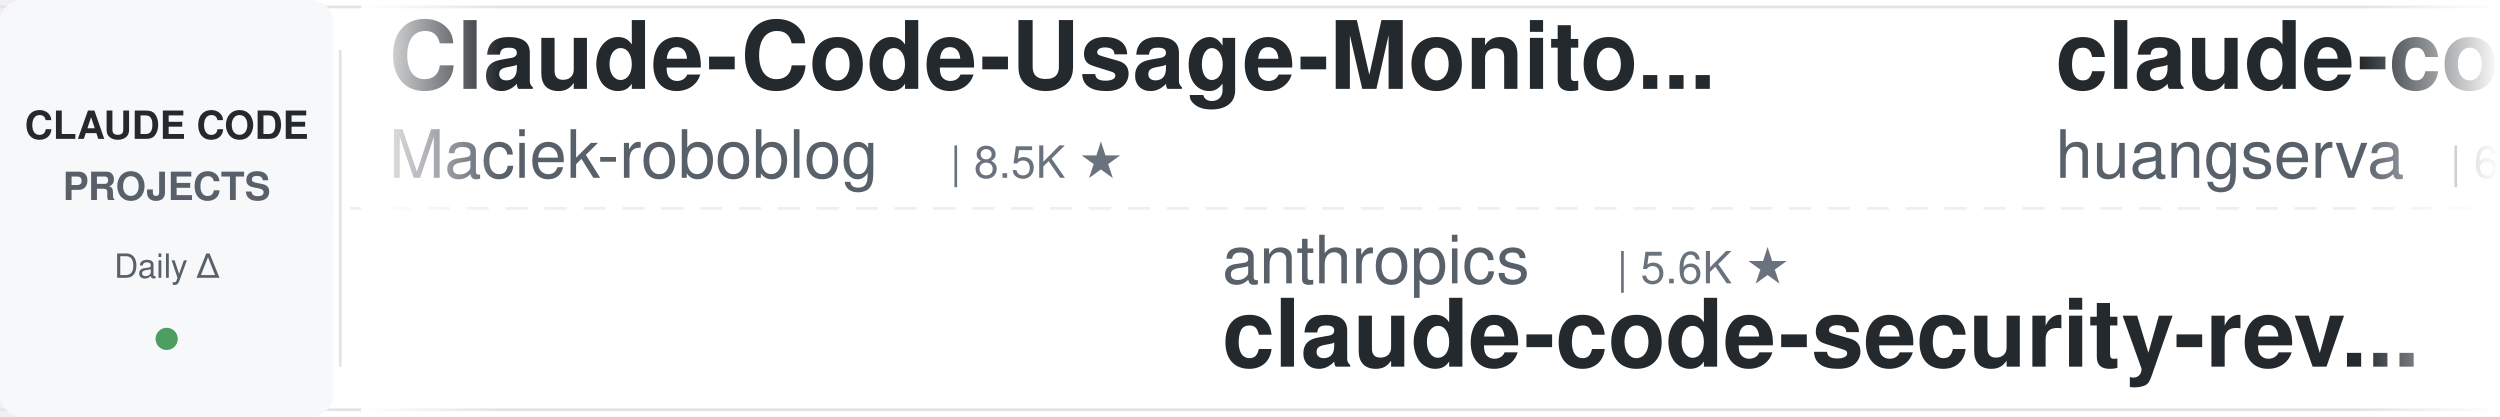
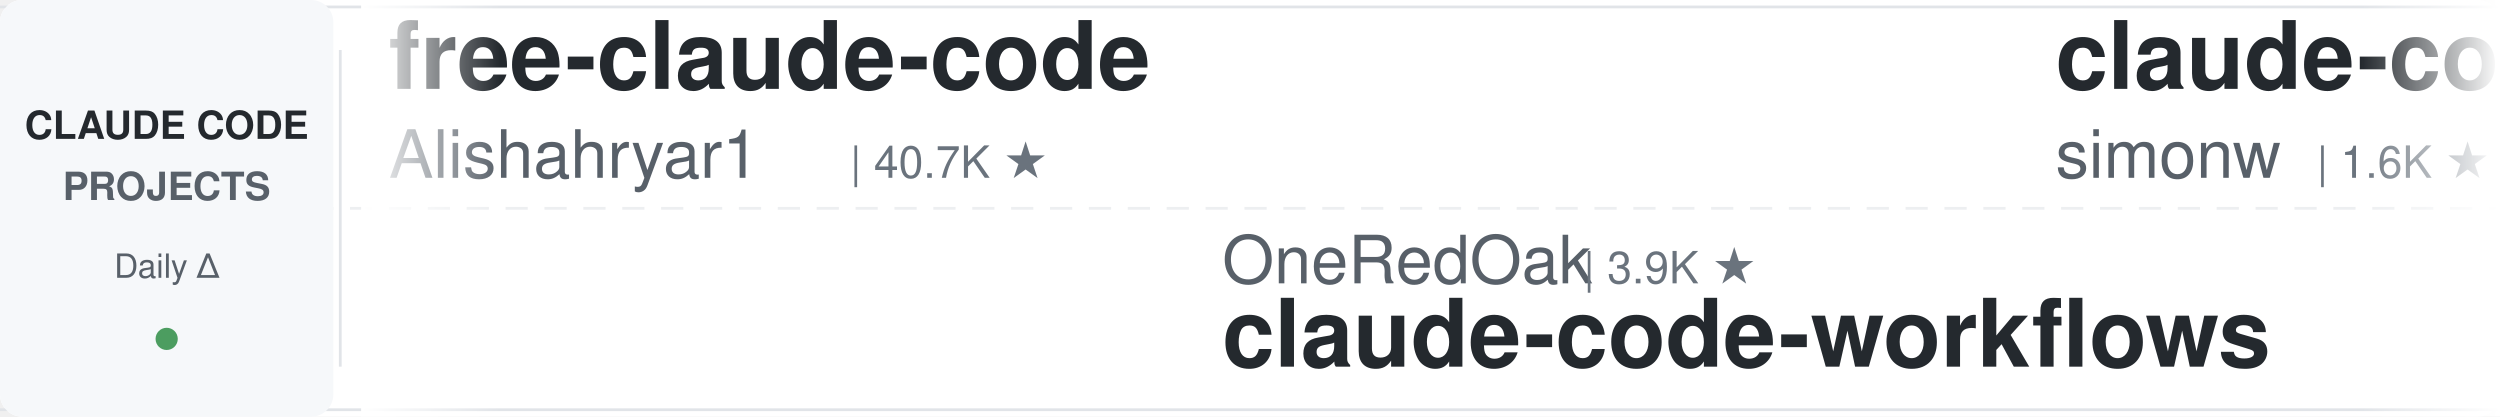
<svg xmlns="http://www.w3.org/2000/svg" width="900" height="150">
  <defs>
    <linearGradient id="leftFade" x1="0%" y1="0%" x2="100%" y2="0%">
      <stop offset="0%" style="stop-color:#ffffff;stop-opacity:1" />
      <stop offset="100%" style="stop-color:#ffffff;stop-opacity:0" />
    </linearGradient>
    <linearGradient id="rightFade" x1="0%" y1="0%" x2="100%" y2="0%">
      <stop offset="0%" style="stop-color:#ffffff;stop-opacity:0" />
      <stop offset="100%" style="stop-color:#ffffff;stop-opacity:1" />
    </linearGradient>
  </defs>
  <rect width="900" height="150" fill="#ffffff" rx="8" />
  <rect x="0" y="2" width="900" height="1" fill="#e1e4e8" />
  <rect x="0" y="147" width="900" height="1" fill="#e1e4e8" />
  <line x1="0" y1="75" x2="900" y2="75" stroke="#e1e4e8" stroke-width="1" stroke-dasharray="8 6" opacity="0.6" />
  <rect x="0" y="0" width="120" height="150" fill="#f6f8fa" rx="8" />
  <text x="60" y="50" font-family="-apple-system, BlinkMacSystemFont, 'Segoe UI', Helvetica, Arial, sans-serif" font-size="14" font-weight="600" fill="#24292e" text-anchor="middle">CLAUDE CODE</text>
  <text x="60" y="72" font-family="-apple-system, BlinkMacSystemFont, 'Segoe UI', Helvetica, Arial, sans-serif" font-size="14" font-weight="600" fill="#586069" text-anchor="middle">PROJECTS</text>
  <text x="60" y="100" font-family="-apple-system, BlinkMacSystemFont, 'Segoe UI', Helvetica, Arial, sans-serif" font-size="12" font-weight="500" fill="#586069" text-anchor="middle">Daily Δ</text>
  <circle cx="60" cy="122" r="4" fill="#22863a" opacity="0.8" />
  <rect x="122" y="18" width="1" height="114" fill="#e1e4e8" />
  <clipPath id="tickerClip">
    <rect x="130" y="0" width="770" height="150" />
  </clipPath>
  <g clip-path="url(#tickerClip)">
    <g id="tickerItems">
      <animateTransform attributeName="transform" attributeType="XML" type="translate" from="0 0" to="-3000 0" dur="54s" repeatCount="indefinite" />
      <g transform="translate(0, 0)">
-         <text x="140" y="32" font-family="-apple-system, BlinkMacSystemFont, 'Segoe UI', Helvetica, Arial, sans-serif" font-size="34" font-weight="600" fill="#24292e">Claude-Code-Usage-Monito...</text>
-         <text x="140" y="64" font-family="-apple-system, BlinkMacSystemFont, 'Segoe UI', Helvetica, Arial, sans-serif" font-size="24" font-weight="400" fill="#586069">Maciek-roboblog</text>
-         <text x="342" y="64" font-family="-apple-system, BlinkMacSystemFont, 'Segoe UI', Helvetica, Arial, sans-serif" font-size="16" font-weight="500" fill="#6a737d">| 8.5K ★</text>
+         <text x="140" y="32" font-family="-apple-system, BlinkMacSystemFont, 'Segoe UI', Helvetica, Arial, sans-serif" font-size="34" font-weight="600" fill="#24292e">free-claude-code</text>
+         <text x="140" y="64" font-family="-apple-system, BlinkMacSystemFont, 'Segoe UI', Helvetica, Arial, sans-serif" font-size="24" font-weight="400" fill="#586069">Alishahryar1</text>
+         <text x="306" y="64" font-family="-apple-system, BlinkMacSystemFont, 'Segoe UI', Helvetica, Arial, sans-serif" font-size="16" font-weight="500" fill="#6a737d">| 40.7K ★</text>
      </g>
      <g transform="translate(300, 0)">
-         <text x="140" y="102" font-family="-apple-system, BlinkMacSystemFont, 'Segoe UI', Helvetica, Arial, sans-serif" font-size="24" font-weight="400" fill="#586069">anthropics</text>
-         <text x="282" y="102" font-family="-apple-system, BlinkMacSystemFont, 'Segoe UI', Helvetica, Arial, sans-serif" font-size="16" font-weight="500" fill="#6a737d">| 5.6K ★</text>
-         <text x="140" y="132" font-family="-apple-system, BlinkMacSystemFont, 'Segoe UI', Helvetica, Arial, sans-serif" font-size="34" font-weight="600" fill="#24292e">claude-code-security-rev...</text>
+         <text x="140" y="102" font-family="-apple-system, BlinkMacSystemFont, 'Segoe UI', Helvetica, Arial, sans-serif" font-size="24" font-weight="400" fill="#586069">OneRedOak</text>
+         <text x="270" y="102" font-family="-apple-system, BlinkMacSystemFont, 'Segoe UI', Helvetica, Arial, sans-serif" font-size="16" font-weight="500" fill="#6a737d">| 3.9K ★</text>
+         <text x="140" y="132" font-family="-apple-system, BlinkMacSystemFont, 'Segoe UI', Helvetica, Arial, sans-serif" font-size="34" font-weight="600" fill="#24292e">claude-code-workflows</text>
      </g>
      <g transform="translate(600, 0)">
-         <text x="140" y="32" font-family="-apple-system, BlinkMacSystemFont, 'Segoe UI', Helvetica, Arial, sans-serif" font-size="34" font-weight="600" fill="#24292e">claude-code-cli</text>
-         <text x="140" y="64" font-family="-apple-system, BlinkMacSystemFont, 'Segoe UI', Helvetica, Arial, sans-serif" font-size="24" font-weight="400" fill="#586069">huangserva</text>
-         <text x="282" y="64" font-family="-apple-system, BlinkMacSystemFont, 'Segoe UI', Helvetica, Arial, sans-serif" font-size="16" font-weight="500" fill="#6a737d">| 621 ★</text>
+         <text x="140" y="32" font-family="-apple-system, BlinkMacSystemFont, 'Segoe UI', Helvetica, Arial, sans-serif" font-size="34" font-weight="600" fill="#24292e">claude-code-transcripts</text>
+         <text x="140" y="64" font-family="-apple-system, BlinkMacSystemFont, 'Segoe UI', Helvetica, Arial, sans-serif" font-size="24" font-weight="400" fill="#586069">simonw</text>
+         <text x="234" y="64" font-family="-apple-system, BlinkMacSystemFont, 'Segoe UI', Helvetica, Arial, sans-serif" font-size="16" font-weight="500" fill="#6a737d">| 1.6K ★</text>
      </g>
      <g transform="translate(900, 0)">
-         <text x="140" y="102" font-family="-apple-system, BlinkMacSystemFont, 'Segoe UI', Helvetica, Arial, sans-serif" font-size="24" font-weight="400" fill="#586069">Pimzino</text>
-         <text x="246" y="102" font-family="-apple-system, BlinkMacSystemFont, 'Segoe UI', Helvetica, Arial, sans-serif" font-size="16" font-weight="500" fill="#6a737d">| 3.8K ★</text>
-         <text x="140" y="132" font-family="-apple-system, BlinkMacSystemFont, 'Segoe UI', Helvetica, Arial, sans-serif" font-size="34" font-weight="600" fill="#24292e">claude-code-spec-workflo...</text>
+         <text x="140" y="102" font-family="-apple-system, BlinkMacSystemFont, 'Segoe UI', Helvetica, Arial, sans-serif" font-size="24" font-weight="400" fill="#586069">hangsman</text>
+         <text x="258" y="102" font-family="-apple-system, BlinkMacSystemFont, 'Segoe UI', Helvetica, Arial, sans-serif" font-size="16" font-weight="500" fill="#6a737d">| 788 ★</text>
+         <text x="140" y="132" font-family="-apple-system, BlinkMacSystemFont, 'Segoe UI', Helvetica, Arial, sans-serif" font-size="34" font-weight="600" fill="#24292e">claude-code-source</text>
      </g>
      <g transform="translate(1200, 0)">
-         <text x="140" y="32" font-family="-apple-system, BlinkMacSystemFont, 'Segoe UI', Helvetica, Arial, sans-serif" font-size="34" font-weight="600" fill="#24292e">claude-code-source</text>
-         <text x="140" y="64" font-family="-apple-system, BlinkMacSystemFont, 'Segoe UI', Helvetica, Arial, sans-serif" font-size="24" font-weight="400" fill="#586069">AprilNEA</text>
-         <text x="258" y="64" font-family="-apple-system, BlinkMacSystemFont, 'Segoe UI', Helvetica, Arial, sans-serif" font-size="16" font-weight="500" fill="#6a737d">| 392 ★</text>
+         <text x="140" y="32" font-family="-apple-system, BlinkMacSystemFont, 'Segoe UI', Helvetica, Arial, sans-serif" font-size="34" font-weight="600" fill="#24292e">skills</text>
+         <text x="140" y="64" font-family="-apple-system, BlinkMacSystemFont, 'Segoe UI', Helvetica, Arial, sans-serif" font-size="24" font-weight="400" fill="#586069">anthropics</text>
+         <text x="282" y="64" font-family="-apple-system, BlinkMacSystemFont, 'Segoe UI', Helvetica, Arial, sans-serif" font-size="16" font-weight="500" fill="#6a737d">| 162.3K ★</text>
      </g>
      <g transform="translate(1500, 0)">
-         <text x="140" y="102" font-family="-apple-system, BlinkMacSystemFont, 'Segoe UI', Helvetica, Arial, sans-serif" font-size="24" font-weight="400" fill="#586069">RichardAtCT</text>
-         <text x="294" y="102" font-family="-apple-system, BlinkMacSystemFont, 'Segoe UI', Helvetica, Arial, sans-serif" font-size="16" font-weight="500" fill="#6a737d">| 2.7K ★</text>
-         <text x="140" y="132" font-family="-apple-system, BlinkMacSystemFont, 'Segoe UI', Helvetica, Arial, sans-serif" font-size="34" font-weight="600" fill="#24292e">claude-code-telegram</text>
+         <text x="140" y="102" font-family="-apple-system, BlinkMacSystemFont, 'Segoe UI', Helvetica, Arial, sans-serif" font-size="24" font-weight="400" fill="#586069">fuergaosi233</text>
+         <text x="306" y="102" font-family="-apple-system, BlinkMacSystemFont, 'Segoe UI', Helvetica, Arial, sans-serif" font-size="16" font-weight="500" fill="#6a737d">| 2.7K ★</text>
+         <text x="140" y="132" font-family="-apple-system, BlinkMacSystemFont, 'Segoe UI', Helvetica, Arial, sans-serif" font-size="34" font-weight="600" fill="#24292e">claude-code-proxy</text>
      </g>
      <g transform="translate(1800, 0)">
-         <text x="140" y="32" font-family="-apple-system, BlinkMacSystemFont, 'Segoe UI', Helvetica, Arial, sans-serif" font-size="34" font-weight="600" fill="#24292e">pi-vs-claude-code</text>
-         <text x="140" y="64" font-family="-apple-system, BlinkMacSystemFont, 'Segoe UI', Helvetica, Arial, sans-serif" font-size="24" font-weight="400" fill="#586069">disler</text>
-         <text x="234" y="64" font-family="-apple-system, BlinkMacSystemFont, 'Segoe UI', Helvetica, Arial, sans-serif" font-size="16" font-weight="500" fill="#6a737d">| 1.5K ★</text>
+         <text x="140" y="32" font-family="-apple-system, BlinkMacSystemFont, 'Segoe UI', Helvetica, Arial, sans-serif" font-size="34" font-weight="600" fill="#24292e">claude-code-base-action</text>
+         <text x="140" y="64" font-family="-apple-system, BlinkMacSystemFont, 'Segoe UI', Helvetica, Arial, sans-serif" font-size="24" font-weight="400" fill="#586069">anthropics</text>
+         <text x="282" y="64" font-family="-apple-system, BlinkMacSystemFont, 'Segoe UI', Helvetica, Arial, sans-serif" font-size="16" font-weight="500" fill="#6a737d">| 914 ★</text>
      </g>
      <g transform="translate(2100, 0)">
-         <text x="140" y="102" font-family="-apple-system, BlinkMacSystemFont, 'Segoe UI', Helvetica, Arial, sans-serif" font-size="24" font-weight="400" fill="#586069">pedrohcgs</text>
-         <text x="270" y="102" font-family="-apple-system, BlinkMacSystemFont, 'Segoe UI', Helvetica, Arial, sans-serif" font-size="16" font-weight="500" fill="#6a737d">| 1.4K ★</text>
-         <text x="140" y="132" font-family="-apple-system, BlinkMacSystemFont, 'Segoe UI', Helvetica, Arial, sans-serif" font-size="34" font-weight="600" fill="#24292e">claude-code-my-workflow</text>
+         <text x="140" y="102" font-family="-apple-system, BlinkMacSystemFont, 'Segoe UI', Helvetica, Arial, sans-serif" font-size="24" font-weight="400" fill="#586069">nicedreamzapp</text>
+         <text x="318" y="102" font-family="-apple-system, BlinkMacSystemFont, 'Segoe UI', Helvetica, Arial, sans-serif" font-size="16" font-weight="500" fill="#6a737d">| 3.0K ★</text>
+         <text x="140" y="132" font-family="-apple-system, BlinkMacSystemFont, 'Segoe UI', Helvetica, Arial, sans-serif" font-size="34" font-weight="600" fill="#24292e">claude-code-local</text>
      </g>
      <g transform="translate(2400, 0)">
-         <text x="140" y="32" font-family="-apple-system, BlinkMacSystemFont, 'Segoe UI', Helvetica, Arial, sans-serif" font-size="34" font-weight="600" fill="#24292e">claude-code-templates</text>
-         <text x="140" y="64" font-family="-apple-system, BlinkMacSystemFont, 'Segoe UI', Helvetica, Arial, sans-serif" font-size="24" font-weight="400" fill="#586069">davila7</text>
-         <text x="246" y="64" font-family="-apple-system, BlinkMacSystemFont, 'Segoe UI', Helvetica, Arial, sans-serif" font-size="16" font-weight="500" fill="#6a737d">| 29.7K ★</text>
+         <text x="140" y="32" font-family="-apple-system, BlinkMacSystemFont, 'Segoe UI', Helvetica, Arial, sans-serif" font-size="34" font-weight="600" fill="#24292e">claude-code-pm-course</text>
+         <text x="140" y="64" font-family="-apple-system, BlinkMacSystemFont, 'Segoe UI', Helvetica, Arial, sans-serif" font-size="24" font-weight="400" fill="#586069">carlvellotti</text>
+         <text x="306" y="64" font-family="-apple-system, BlinkMacSystemFont, 'Segoe UI', Helvetica, Arial, sans-serif" font-size="16" font-weight="500" fill="#6a737d">| 2.1K ★</text>
      </g>
      <g transform="translate(2700, 0)">
-         <text x="140" y="102" font-family="-apple-system, BlinkMacSystemFont, 'Segoe UI', Helvetica, Arial, sans-serif" font-size="24" font-weight="400" fill="#586069">LING71671</text>
-         <text x="270" y="102" font-family="-apple-system, BlinkMacSystemFont, 'Segoe UI', Helvetica, Arial, sans-serif" font-size="16" font-weight="500" fill="#6a737d">| 919 ★</text>
-         <text x="140" y="132" font-family="-apple-system, BlinkMacSystemFont, 'Segoe UI', Helvetica, Arial, sans-serif" font-size="34" font-weight="600" fill="#24292e">Open-ClaudeCode</text>
+         <text x="140" y="102" font-family="-apple-system, BlinkMacSystemFont, 'Segoe UI', Helvetica, Arial, sans-serif" font-size="24" font-weight="400" fill="#586069">xu-xiang</text>
+         <text x="258" y="102" font-family="-apple-system, BlinkMacSystemFont, 'Segoe UI', Helvetica, Arial, sans-serif" font-size="16" font-weight="500" fill="#6a737d">| 1.7K ★</text>
+         <text x="140" y="132" font-family="-apple-system, BlinkMacSystemFont, 'Segoe UI', Helvetica, Arial, sans-serif" font-size="34" font-weight="600" fill="#24292e">everything-claude-code-z...</text>
      </g>
      <g transform="translate(3000, 0)">
-         <text x="140" y="32" font-family="-apple-system, BlinkMacSystemFont, 'Segoe UI', Helvetica, Arial, sans-serif" font-size="34" font-weight="600" fill="#24292e">Claude-Code-Usage-Monito...</text>
-         <text x="140" y="64" font-family="-apple-system, BlinkMacSystemFont, 'Segoe UI', Helvetica, Arial, sans-serif" font-size="24" font-weight="400" fill="#586069">Maciek-roboblog</text>
-         <text x="342" y="64" font-family="-apple-system, BlinkMacSystemFont, 'Segoe UI', Helvetica, Arial, sans-serif" font-size="16" font-weight="500" fill="#6a737d">| 8.5K ★</text>
+         <text x="140" y="32" font-family="-apple-system, BlinkMacSystemFont, 'Segoe UI', Helvetica, Arial, sans-serif" font-size="34" font-weight="600" fill="#24292e">free-claude-code</text>
+         <text x="140" y="64" font-family="-apple-system, BlinkMacSystemFont, 'Segoe UI', Helvetica, Arial, sans-serif" font-size="24" font-weight="400" fill="#586069">Alishahryar1</text>
+         <text x="306" y="64" font-family="-apple-system, BlinkMacSystemFont, 'Segoe UI', Helvetica, Arial, sans-serif" font-size="16" font-weight="500" fill="#6a737d">| 40.7K ★</text>
      </g>
      <g transform="translate(3300, 0)">
-         <text x="140" y="102" font-family="-apple-system, BlinkMacSystemFont, 'Segoe UI', Helvetica, Arial, sans-serif" font-size="24" font-weight="400" fill="#586069">anthropics</text>
-         <text x="282" y="102" font-family="-apple-system, BlinkMacSystemFont, 'Segoe UI', Helvetica, Arial, sans-serif" font-size="16" font-weight="500" fill="#6a737d">| 5.6K ★</text>
-         <text x="140" y="132" font-family="-apple-system, BlinkMacSystemFont, 'Segoe UI', Helvetica, Arial, sans-serif" font-size="34" font-weight="600" fill="#24292e">claude-code-security-rev...</text>
+         <text x="140" y="102" font-family="-apple-system, BlinkMacSystemFont, 'Segoe UI', Helvetica, Arial, sans-serif" font-size="24" font-weight="400" fill="#586069">OneRedOak</text>
+         <text x="270" y="102" font-family="-apple-system, BlinkMacSystemFont, 'Segoe UI', Helvetica, Arial, sans-serif" font-size="16" font-weight="500" fill="#6a737d">| 3.9K ★</text>
+         <text x="140" y="132" font-family="-apple-system, BlinkMacSystemFont, 'Segoe UI', Helvetica, Arial, sans-serif" font-size="34" font-weight="600" fill="#24292e">claude-code-workflows</text>
      </g>
      <g transform="translate(3600, 0)">
-         <text x="140" y="32" font-family="-apple-system, BlinkMacSystemFont, 'Segoe UI', Helvetica, Arial, sans-serif" font-size="34" font-weight="600" fill="#24292e">claude-code-cli</text>
-         <text x="140" y="64" font-family="-apple-system, BlinkMacSystemFont, 'Segoe UI', Helvetica, Arial, sans-serif" font-size="24" font-weight="400" fill="#586069">huangserva</text>
-         <text x="282" y="64" font-family="-apple-system, BlinkMacSystemFont, 'Segoe UI', Helvetica, Arial, sans-serif" font-size="16" font-weight="500" fill="#6a737d">| 621 ★</text>
+         <text x="140" y="32" font-family="-apple-system, BlinkMacSystemFont, 'Segoe UI', Helvetica, Arial, sans-serif" font-size="34" font-weight="600" fill="#24292e">claude-code-transcripts</text>
+         <text x="140" y="64" font-family="-apple-system, BlinkMacSystemFont, 'Segoe UI', Helvetica, Arial, sans-serif" font-size="24" font-weight="400" fill="#586069">simonw</text>
+         <text x="234" y="64" font-family="-apple-system, BlinkMacSystemFont, 'Segoe UI', Helvetica, Arial, sans-serif" font-size="16" font-weight="500" fill="#6a737d">| 1.6K ★</text>
      </g>
      <g transform="translate(3900, 0)">
-         <text x="140" y="102" font-family="-apple-system, BlinkMacSystemFont, 'Segoe UI', Helvetica, Arial, sans-serif" font-size="24" font-weight="400" fill="#586069">Pimzino</text>
-         <text x="246" y="102" font-family="-apple-system, BlinkMacSystemFont, 'Segoe UI', Helvetica, Arial, sans-serif" font-size="16" font-weight="500" fill="#6a737d">| 3.8K ★</text>
-         <text x="140" y="132" font-family="-apple-system, BlinkMacSystemFont, 'Segoe UI', Helvetica, Arial, sans-serif" font-size="34" font-weight="600" fill="#24292e">claude-code-spec-workflo...</text>
+         <text x="140" y="102" font-family="-apple-system, BlinkMacSystemFont, 'Segoe UI', Helvetica, Arial, sans-serif" font-size="24" font-weight="400" fill="#586069">hangsman</text>
+         <text x="258" y="102" font-family="-apple-system, BlinkMacSystemFont, 'Segoe UI', Helvetica, Arial, sans-serif" font-size="16" font-weight="500" fill="#6a737d">| 788 ★</text>
+         <text x="140" y="132" font-family="-apple-system, BlinkMacSystemFont, 'Segoe UI', Helvetica, Arial, sans-serif" font-size="34" font-weight="600" fill="#24292e">claude-code-source</text>
      </g>
    </g>
  </g>
  <rect x="130" y="0" width="50" height="150" fill="url(#leftFade)" />
  <rect x="850" y="0" width="50" height="150" fill="url(#rightFade)" />
</svg>
